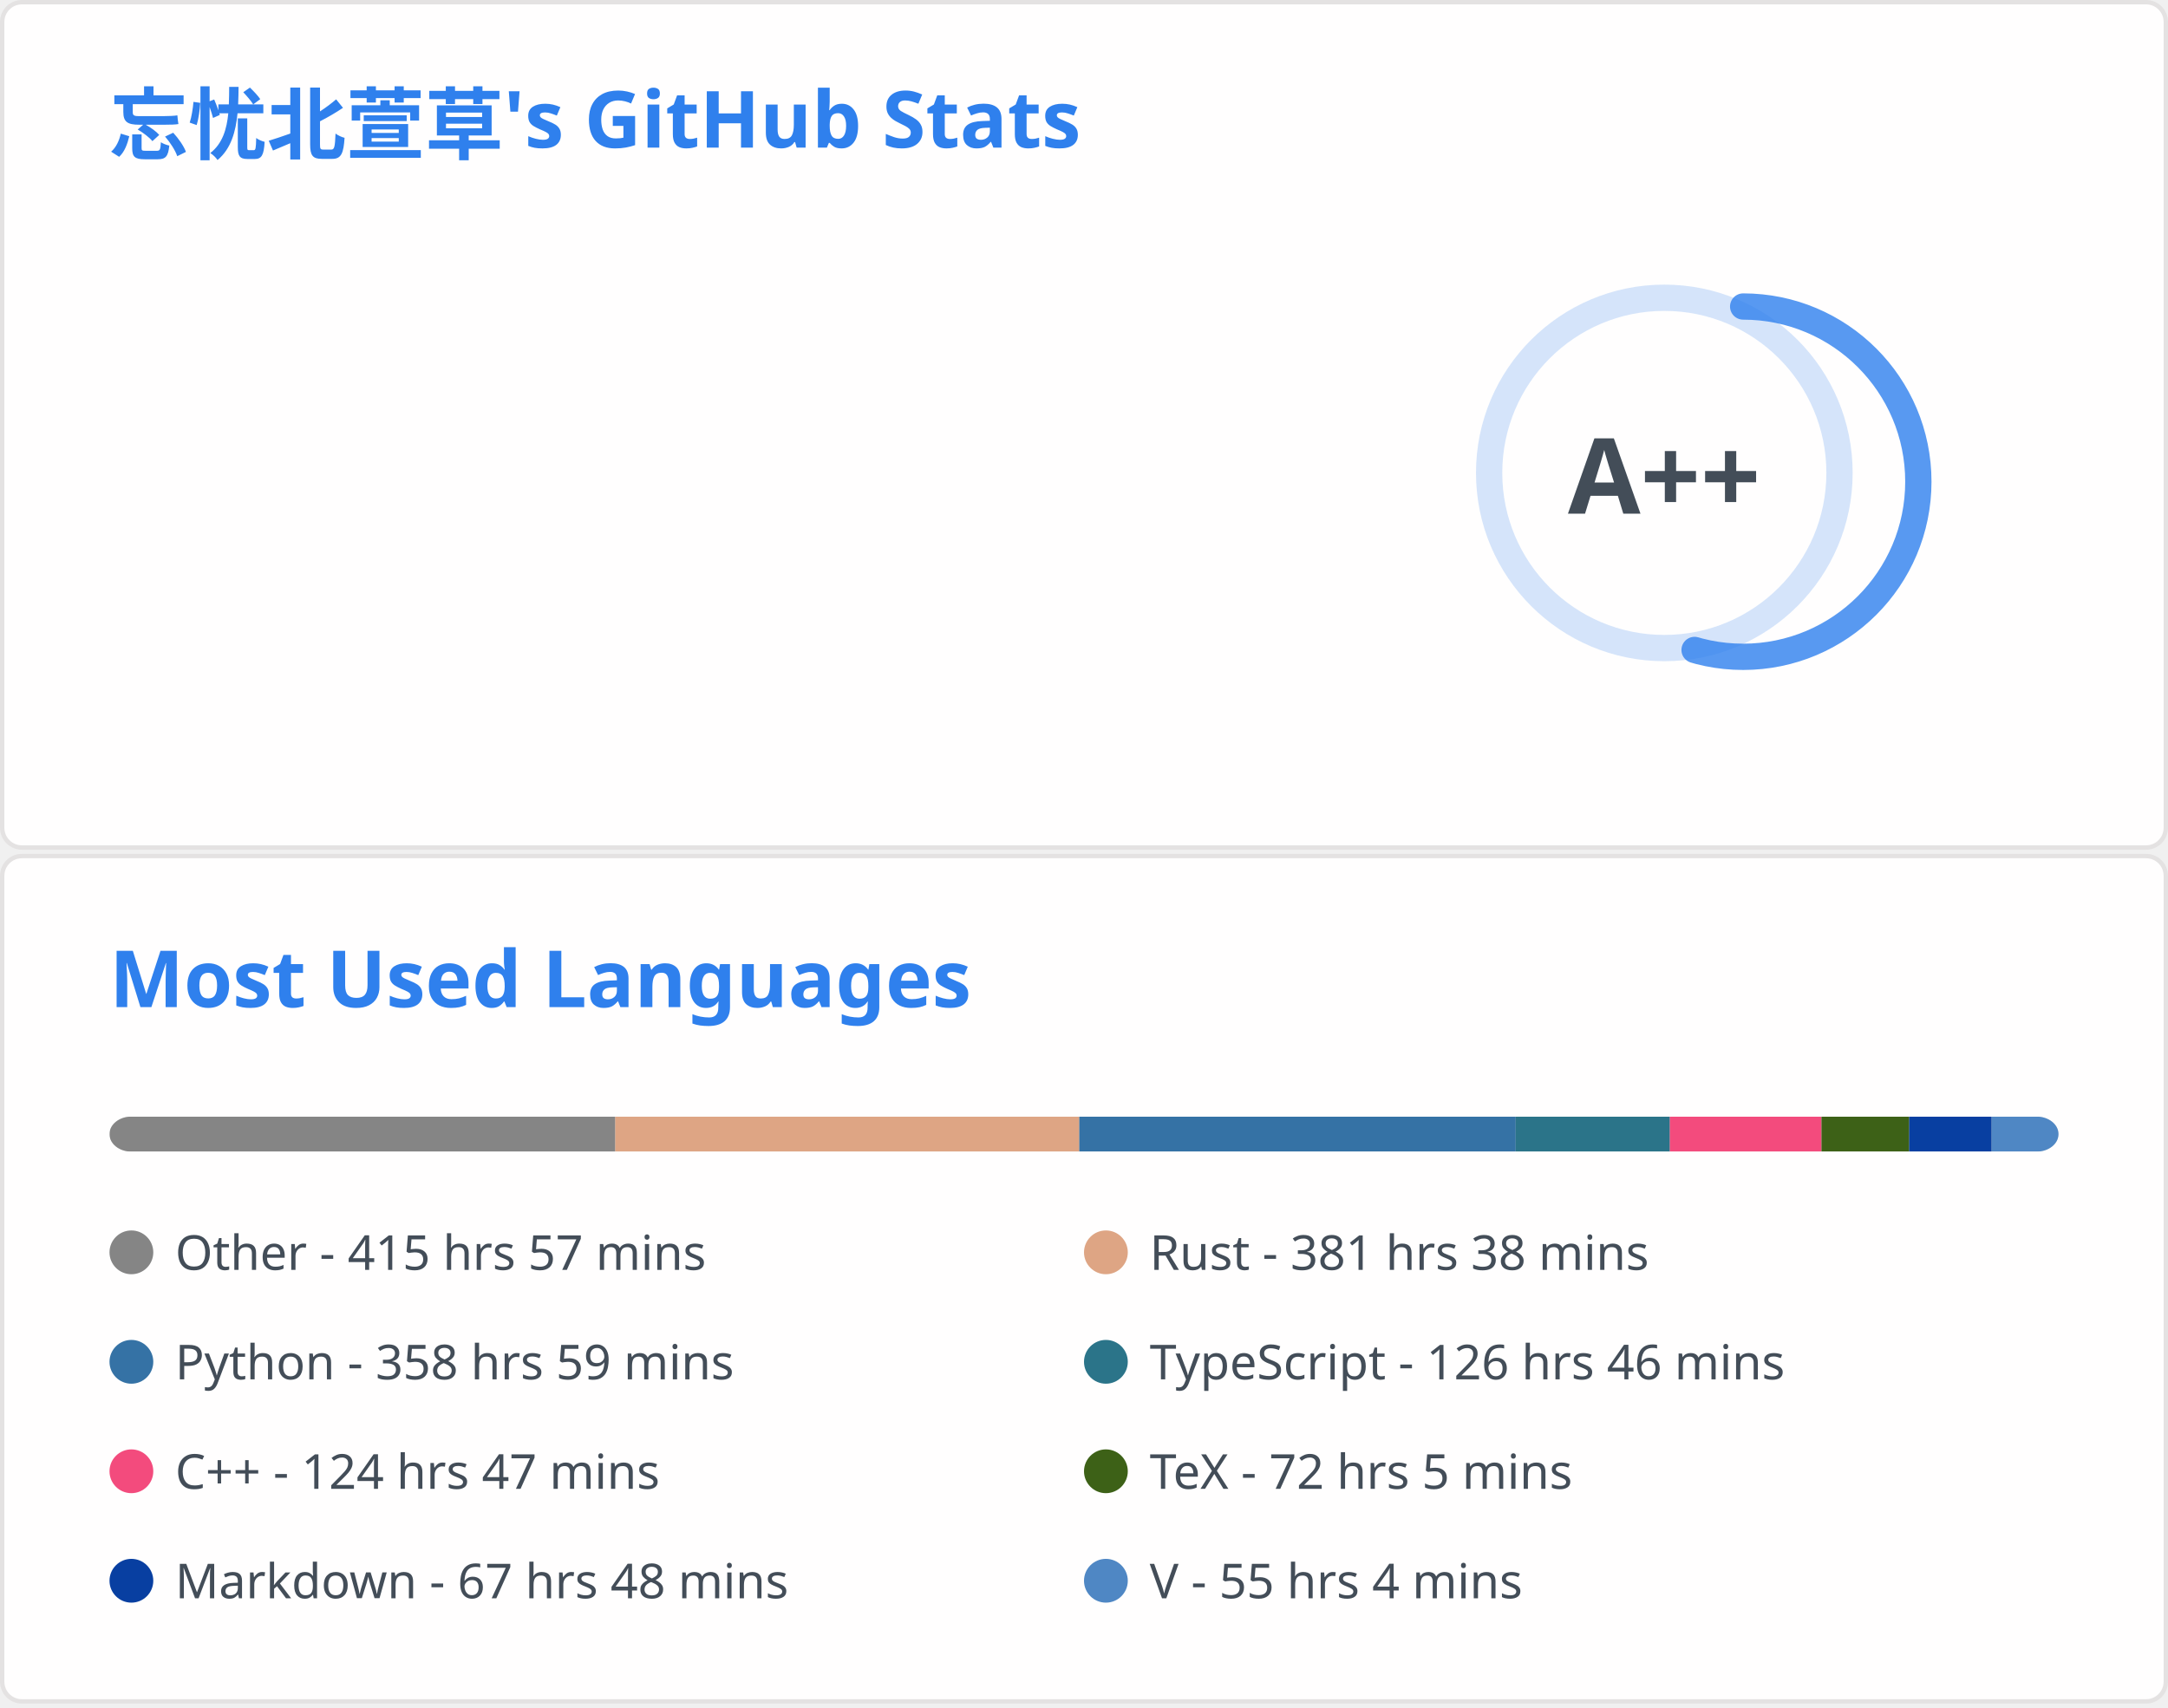
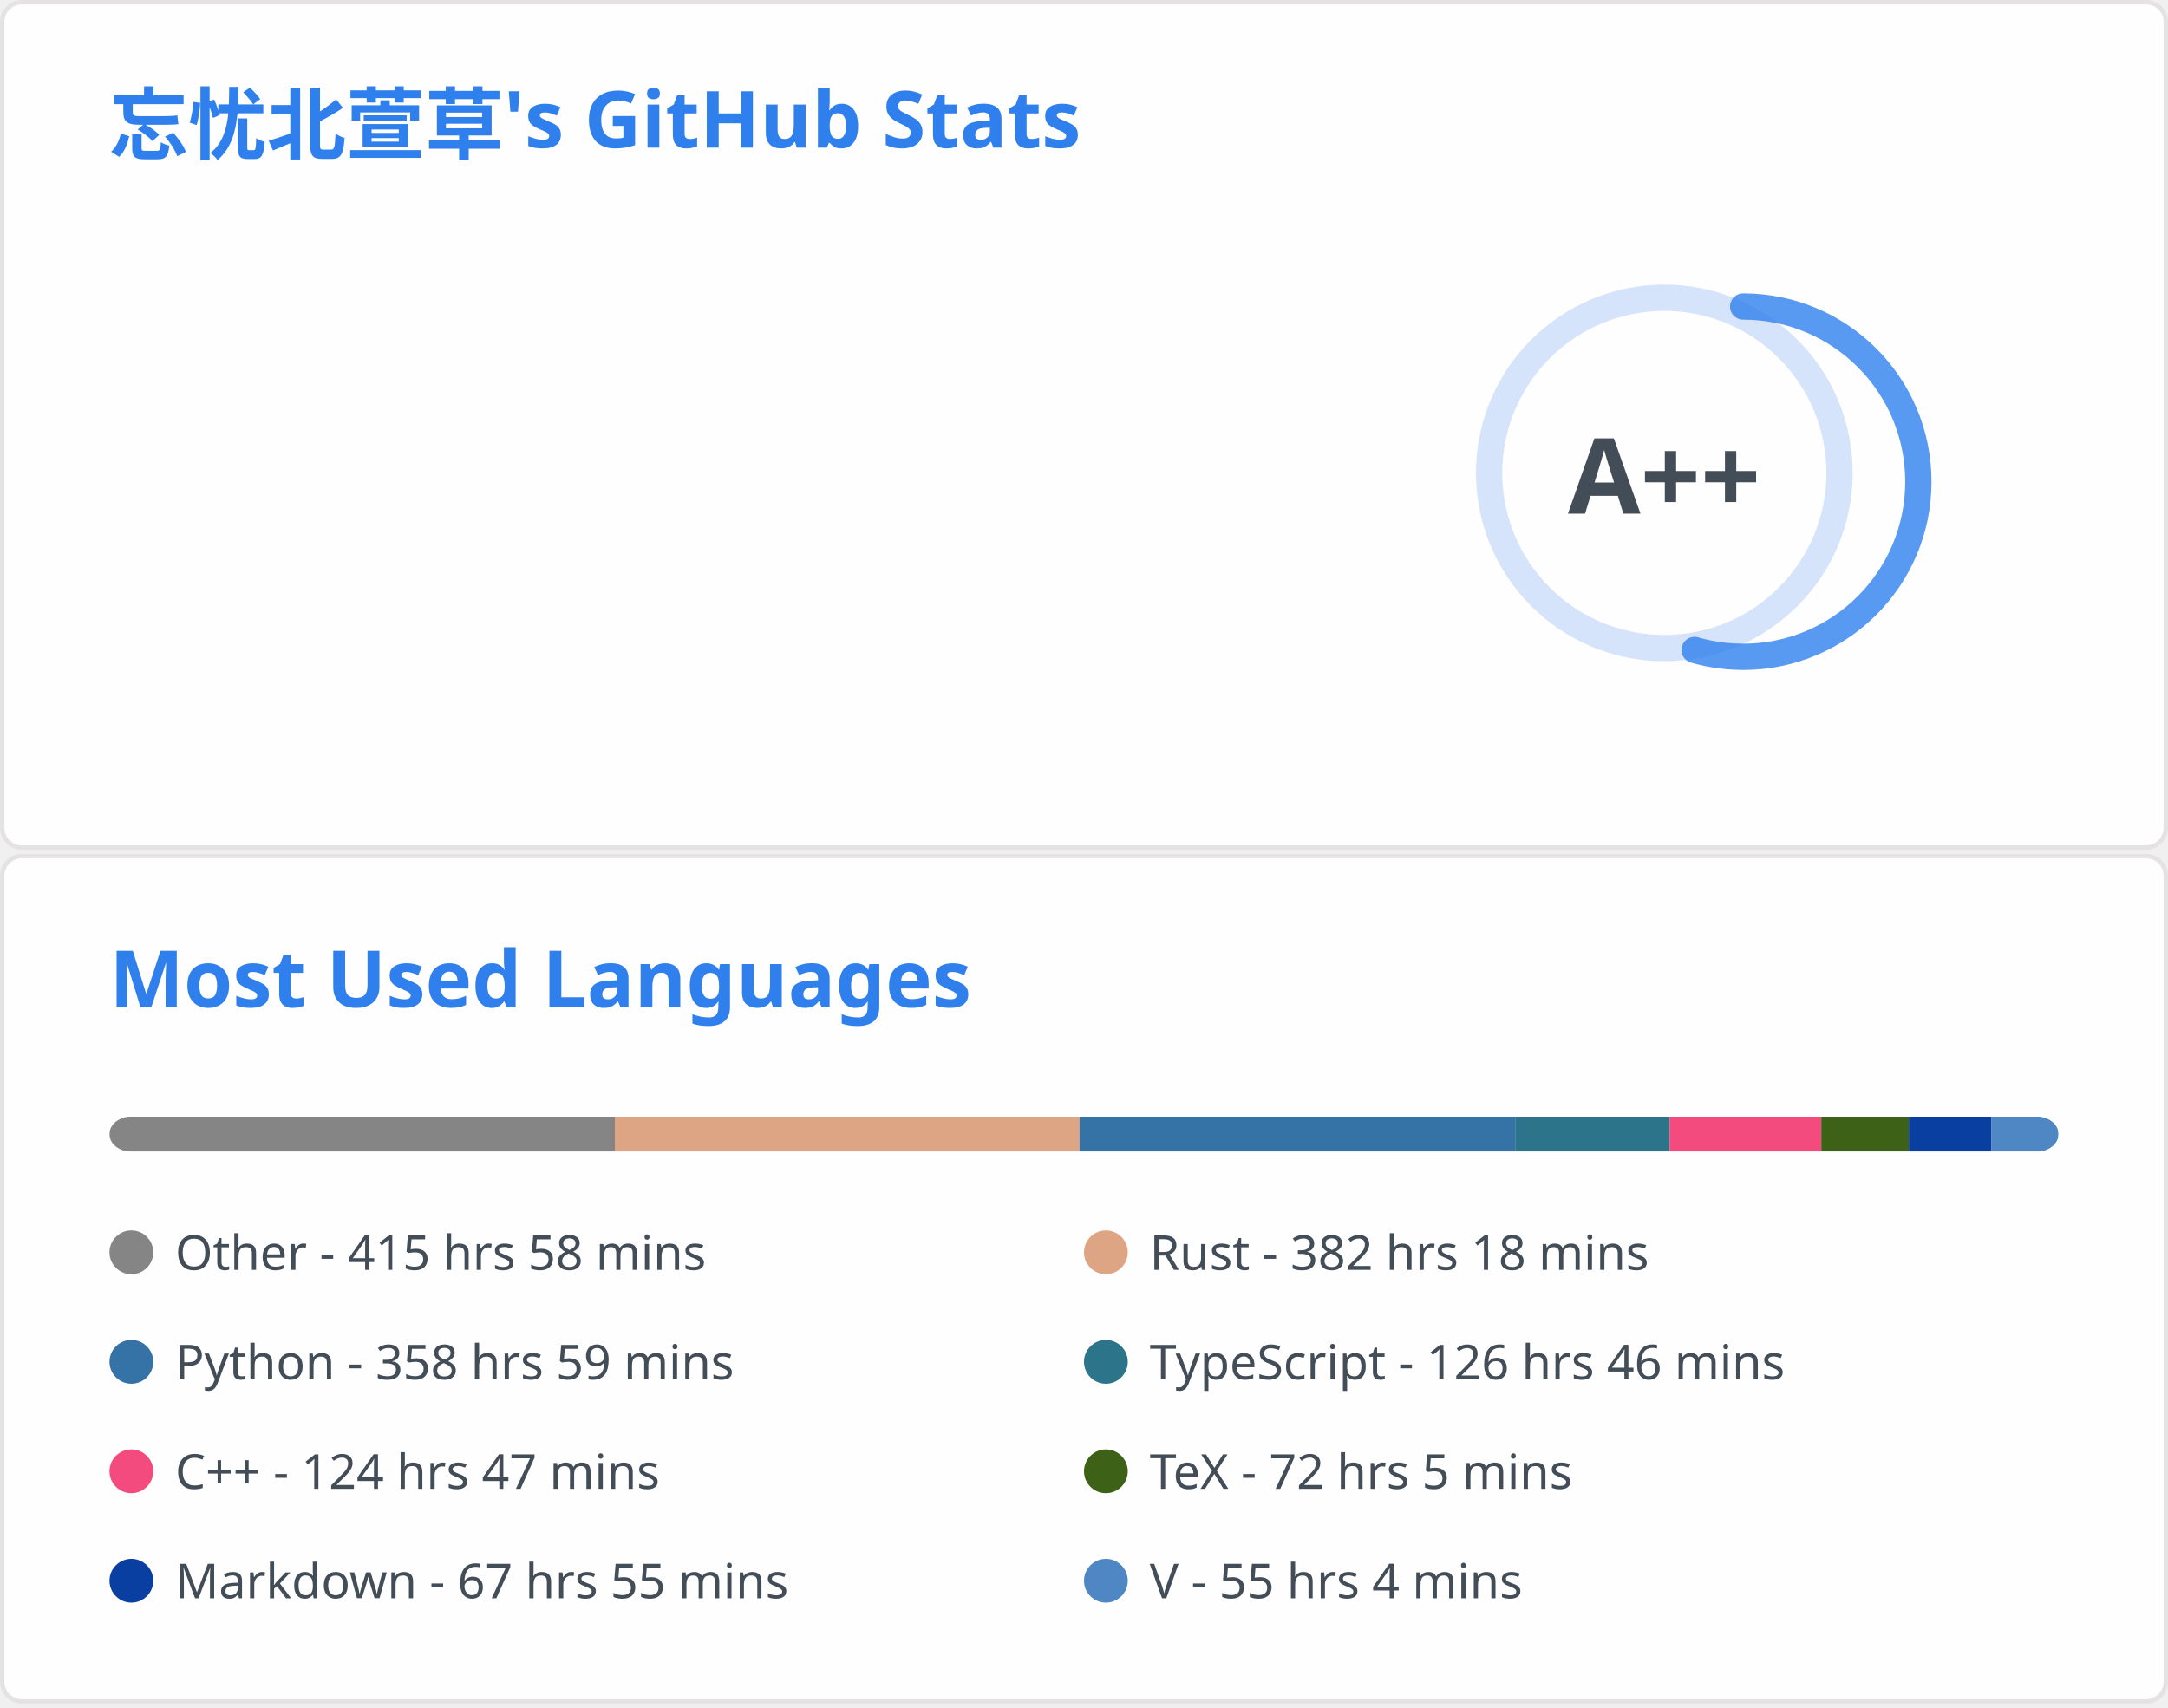
<svg xmlns="http://www.w3.org/2000/svg" aria-labelledby="descId" width="495" height="390" viewBox="0 0 495 390" fill="none">
  <svg width="495" height="195" fill="none" aria-labelledby="descId" viewBox="0 0 495 195" y="0">
    <style>@keyframes rankAnimation{0%{stroke-dashoffset:251.327}}@keyframes scaleInAnimation{0%{transform:translate(-5px,5px) scale(0)}to{transform:translate(-5px,5px) scale(1)}}@keyframes fadeInAnimation{0%{opacity:0}to{opacity:1}}.stat{font:600 14px"Segoe UI",Ubuntu,Sans-Serif;fill:#434d58}.bold{font:700 14px"Segoe UI",Ubuntu,Sans-Serif}.icon{fill:#4c71f2}.stagger{opacity:0;animation:fadeInAnimation .3s ease-in-out forwards}.rank-circle,.rank-circle-rim{stroke:#2f80ed33;fill:none;stroke-width:6}.rank-circle{stroke:#2f80edcc;stroke-dasharray:250;stroke-linecap:round;transform-origin:-10px 8px;transform:rotate(-90deg);stroke-dashoffset:113.097}.rank-text{font:800 24px"Segoe UI",Ubuntu,Sans-Serif;fill:#434d58;transform:translate(-5px,5px)}.rank-circle{animation:rankAnimation 1s forwards ease-in-out}.rank-text{animation:scaleInAnimation .3s ease-in-out forwards}@supports (-moz-appearance:auto){.header{font-size:15.3px}}.lang-name{font:400 11px"Segoe UI",Ubuntu,Sans-Serif;fill:#434d58}.header{font:600 18px"Segoe UI",Ubuntu,Sans-Serif;fill:#2f80ed;animation:fadeInAnimation .8s ease-in-out forwards}@supports (-moz-appearance:auto){.header{font-size:15.3px}}</style>
    <rect width="494" height="99%" x=".5" y=".5" fill="#fffefe" stroke="#e4e2e2" rx="4.5" />
    <text class="header" transform="translate(25 35)">忘忧北萱草's GitHub Stats</text>
    <svg y="60">
      <g transform="translate(390 40)">
        <circle cx="-10" cy="8" r="40" class="rank-circle-rim" />
        <circle cx="-10" cy="8" r="40" class="rank-circle" />
        <text x="-5" y="3" alignment-baseline="central" class="rank-text" dominant-baseline="central" text-anchor="middle">A++</text>
      </g>
      <svg>
        <g class="stagger" style="animation-delay: 450ms" transform="translate(25)">
          <svg width="16" height="16" class="icon" viewBox="0 0 16 16">
            <path fill-rule="evenodd" d="M8 .25a.75.75 0 0 1 .673.418l1.882 3.815 4.21.612a.75.75 0 0 1 .416 1.279l-3.046 2.97.719 4.192a.75.75 0 0 1-1.088.791L8 12.347l-3.766 1.98a.75.75 0 0 1-1.088-.79l.72-4.194L.818 6.374a.75.75 0 0 1 .416-1.28l4.21-.611L7.327.668A.75.75 0 0 1 8 .25zm0 2.445L6.615 5.5a.75.75 0 0 1-.564.41l-3.097.45 2.24 2.184a.75.75 0 0 1 .216.664l-.528 3.084 2.769-1.456a.75.75 0 0 1 .698 0l2.77 1.456-.53-3.084a.75.75 0 0 1 .216-.664l2.24-2.183-3.096-.45a.75.75 0 0 1-.564-.41L8 2.694v.001z" />
          </svg>
          <text x="25" y="12.5" class="stat bold">Total Stars Earned:</text>
-           <text x="170" y="12.5" class="stat">397</text>
+           <text x="170" y="12.5" class="stat">396</text>
        </g>
        <g class="stagger" style="animation-delay: 600ms" transform="translate(25 25)">
          <svg width="16" height="16" class="icon" viewBox="0 0 16 16">
            <path fill-rule="evenodd" d="M1.643 3.143.427 1.927A.25.25 0 0 0 0 2.104V5.75c0 .138.112.25.25.25h3.646a.25.25 0 0 0 .177-.427L2.715 4.215a6.5 6.5 0 1 1-1.18 4.458.75.75 0 1 0-1.493.154 8.001 8.001 0 1 0 1.6-5.684zM7.75 4a.75.75 0 0 1 .75.75v2.992l2.028.812a.75.75 0 0 1-.557 1.392l-2.5-1A.75.75 0 0 1 7 8.25v-3.5A.75.75 0 0 1 7.75 4z" />
          </svg>
          <text x="25" y="12.5" class="stat bold">Total Commits:</text>
-           <text x="170" y="12.5" class="stat">360</text>
+           <text x="170" y="12.5" class="stat">364</text>
        </g>
        <g class="stagger" style="animation-delay: 750ms" transform="translate(25 50)">
          <svg width="16" height="16" class="icon" viewBox="0 0 16 16">
            <path fill-rule="evenodd" d="M7.177 3.073 9.573.677A.25.25 0 0 1 10 .854v4.792a.25.25 0 0 1-.427.177L7.177 3.427a.25.25 0 0 1 0-.354zM3.75 2.5a.75.75 0 1 0 0 1.5.75.75 0 0 0 0-1.5zm-2.25.75a2.25 2.25 0 1 1 3 2.122v5.256a2.251 2.251 0 1 1-1.5 0V5.372A2.25 2.25 0 0 1 1.5 3.25zM11 2.5h-1V4h1a1 1 0 0 1 1 1v5.628a2.251 2.251 0 1 0 1.5 0V5A2.5 2.5 0 0 0 11 2.5zm1 10.25a.75.75 0 1 1 1.5 0 .75.75 0 0 1-1.5 0zM3.75 12a.75.75 0 1 0 0 1.5.75.75 0 0 0 0-1.5z" />
          </svg>
          <text x="25" y="12.5" class="stat bold">Total PRs:</text>
          <text x="170" y="12.5" class="stat">49</text>
        </g>
        <g class="stagger" style="animation-delay: 900ms" transform="translate(25 75)">
          <svg width="16" height="16" class="icon" viewBox="0 0 16 16">
            <path fill-rule="evenodd" d="M8 1.5a6.5 6.5 0 1 0 0 13 6.5 6.5 0 0 0 0-13zM0 8a8 8 0 1 1 16 0A8 8 0 0 1 0 8zm9 3a1 1 0 1 1-2 0 1 1 0 0 1 2 0zm-.25-6.25a.75.75 0 0 0-1.5 0v3.5a.75.75 0 0 0 1.5 0v-3.5z" />
          </svg>
          <text x="25" y="12.5" class="stat bold">Total Issues:</text>
          <text x="170" y="12.5" class="stat">14</text>
        </g>
        <g class="stagger" style="animation-delay: 1050ms" transform="translate(25 100)">
          <svg width="16" height="16" class="icon" viewBox="0 0 16 16">
            <path fill-rule="evenodd" d="M2 2.5A2.5 2.5 0 0 1 4.5 0h8.75a.75.75 0 0 1 .75.75v12.5a.75.75 0 0 1-.75.75h-2.5a.75.75 0 1 1 0-1.5h1.75v-2h-8a1 1 0 0 0-.714 1.7.75.75 0 0 1-1.072 1.05A2.495 2.495 0 0 1 2 11.5v-9zm10.5-1V9h-8c-.356 0-.694.074-1 .208V2.5a1 1 0 0 1 1-1h8zM5 12.25v3.25a.25.25 0 0 0 .4.2l1.45-1.087a.25.25 0 0 1 .3 0L8.6 15.7a.25.25 0 0 0 .4-.2v-3.25a.25.25 0 0 0-.25-.25h-3.5a.25.25 0 0 0-.25.25z" />
          </svg>
          <text x="25" y="12.5" class="stat bold">Contributed to:</text>
          <text x="170" y="12.5" class="stat">51</text>
        </g>
      </svg>
    </svg>
  </svg>
  <svg width="495" height="195" fill="none" aria-labelledby="descId" viewBox="0 0 495 195" y="195">
    <style>@keyframes rankAnimation{0%{stroke-dashoffset:251.327}}@keyframes scaleInAnimation{0%{transform:translate(-5px,5px) scale(0)}to{transform:translate(-5px,5px) scale(1)}}@keyframes fadeInAnimation{0%{opacity:0}to{opacity:1}}.stat{font:600 14px"Segoe UI",Ubuntu,Sans-Serif;fill:#434d58}.bold{font:700 14px"Segoe UI",Ubuntu,Sans-Serif}.icon{fill:#4c71f2}.stagger{opacity:0;animation:fadeInAnimation .3s ease-in-out forwards}.rank-circle,.rank-circle-rim{stroke:#2f80ed33;fill:none;stroke-width:6}.rank-circle{stroke:#2f80edcc;stroke-dasharray:250;stroke-linecap:round;transform-origin:-10px 8px;transform:rotate(-90deg);stroke-dashoffset:113.097}.rank-text{font:800 24px"Segoe UI",Ubuntu,Sans-Serif;fill:#434d58;transform:translate(-5px,5px)}.rank-circle{animation:rankAnimation 1s forwards ease-in-out}.rank-text{animation:scaleInAnimation .3s ease-in-out forwards}@supports (-moz-appearance:auto){.header{font-size:15.3px}}.lang-name{font:400 11px"Segoe UI",Ubuntu,Sans-Serif;fill:#434d58}.header{font:600 18px"Segoe UI",Ubuntu,Sans-Serif;fill:#2f80ed;animation:fadeInAnimation .8s ease-in-out forwards}@supports (-moz-appearance:auto){.header{font-size:15.3px}}</style>
    <rect width="494" height="99%" x=".5" y=".5" fill="#fffefe" stroke="#e4e2e2" rx="4.5" />
    <text class="header" transform="translate(25 35)">Most Used Languages</text>
    <svg y="60">
      <svg>
        <mask id="rect-mask">
          <rect width="445" height="8" x="25" fill="#fff" rx="5" />
        </mask>
        <path fill="#ddd" d="M25 0h445v8H25z" mask="url(#rect-mask)" />
-         <path fill="#858585" d="M25 0h115.478v8H25z" mask="url(#rect-mask)" />
-         <path fill="#dea584" d="M140.478 0h105.954v8H140.478z" mask="url(#rect-mask)" />
-         <path fill="#3572A5" d="M246.432 0h99.636v8h-99.636z" mask="url(#rect-mask)" />
-         <path fill="#2b7489" d="M346.067 0h35.2v8h-35.2z" mask="url(#rect-mask)" />
-         <path fill="#f34b7d" d="M381.267 0h34.621v8h-34.621z" mask="url(#rect-mask)" />
-         <path fill="#3D6117" d="M415.888 0h20.025v8h-20.025z" mask="url(#rect-mask)" />
-         <path fill="#083fa1" d="M435.913 0h18.824v8h-18.824z" mask="url(#rect-mask)" />
-         <path fill="#4f87c4" d="M454.736 0h15.308v8h-15.308z" mask="url(#rect-mask)" />
+         <path fill="#858585" d="M25 0h115.389v8H25z" mask="url(#rect-mask)" />
+         <path fill="#dea584" d="M140.388 0h106.088v8H140.388z" mask="url(#rect-mask)" />
+         <path fill="#3572A5" d="M246.476 0h99.591v8h-99.591z" mask="url(#rect-mask)" />
+         <path fill="#2b7489" d="M346.067 0h35.155v8h-35.155z" mask="url(#rect-mask)" />
+         <path fill="#f34b7d" d="M381.222 0h34.621v8h-34.621z" mask="url(#rect-mask)" />
+         <path fill="#3D6117" d="M415.844 0h19.981v8h-19.981z" mask="url(#rect-mask)" />
+         <path fill="#083fa1" d="M435.824 0h18.868v8h-18.868z" mask="url(#rect-mask)" />
+         <path fill="#4f87c4" d="M454.692 0h15.264v8h-15.264z" mask="url(#rect-mask)" />
        <g transform="translate(25 25)">
          <circle cx="5" cy="6" r="5" fill="#858585" />
-           <text x="15" y="10" class="lang-name">Other - 415 hrs 57 mins</text>
+           <text x="15" y="10" class="lang-name">Other - 415 hrs 58 mins</text>
        </g>
        <g transform="translate(247.5 25)">
          <circle cx="5" cy="6" r="5" fill="#dea584" />
-           <text x="15" y="10" class="lang-name">Rust - 381 hrs 38 mins</text>
+           <text x="15" y="10" class="lang-name">Rust - 382 hrs 18 mins</text>
        </g>
        <g transform="translate(25 50)">
          <circle cx="5" cy="6" r="5" fill="#3572A5" />
          <text x="15" y="10" class="lang-name">Python - 358 hrs 59 mins</text>
        </g>
        <g transform="translate(247.5 50)">
          <circle cx="5" cy="6" r="5" fill="#2b7489" />
          <text x="15" y="10" class="lang-name">TypeScript - 126 hrs 46 mins</text>
        </g>
        <g transform="translate(25 75)">
          <circle cx="5" cy="6" r="5" fill="#f34b7d" />
          <text x="15" y="10" class="lang-name">C++ - 124 hrs 47 mins</text>
        </g>
        <g transform="translate(247.5 75)">
          <circle cx="5" cy="6" r="5" fill="#3D6117" />
          <text x="15" y="10" class="lang-name">TeX - 72 hrs 5 mins</text>
        </g>
        <g transform="translate(25 100)">
          <circle cx="5" cy="6" r="5" fill="#083fa1" />
-           <text x="15" y="10" class="lang-name">Markdown - 67 hrs 48 mins</text>
+           <text x="15" y="10" class="lang-name">Markdown - 67 hrs 55 mins</text>
        </g>
        <g transform="translate(247.5 100)">
          <circle cx="5" cy="6" r="5" fill="#4f87c4" />
          <text x="15" y="10" class="lang-name">V - 55 hrs 4 mins</text>
        </g>
      </svg>
    </svg>
  </svg>
</svg>
